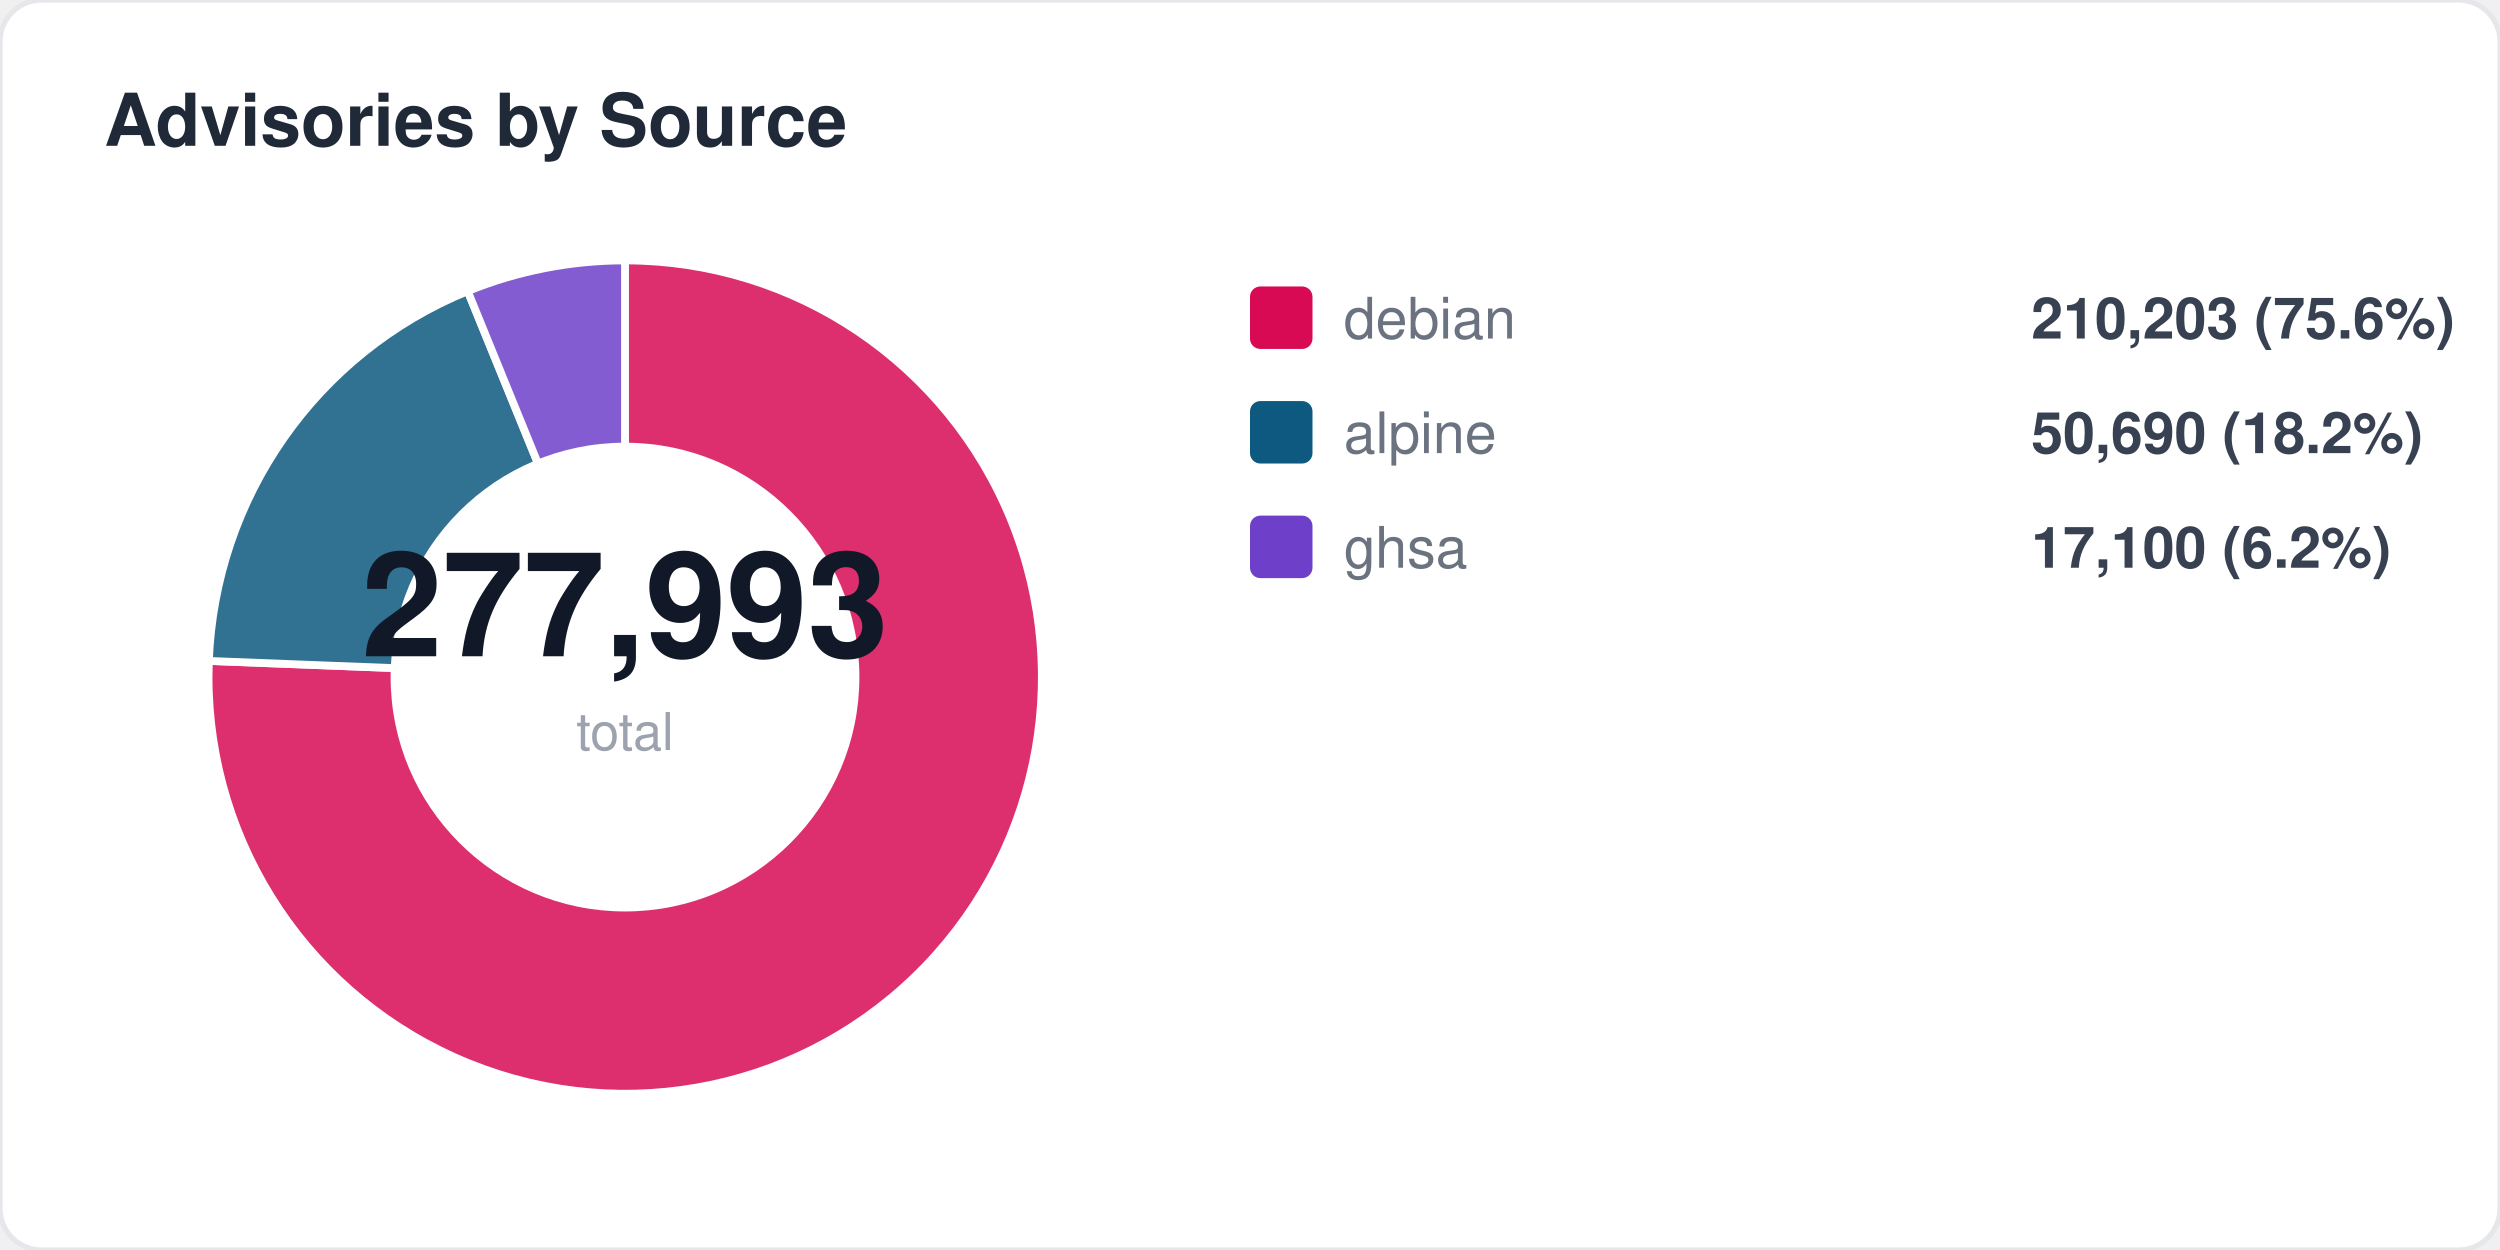
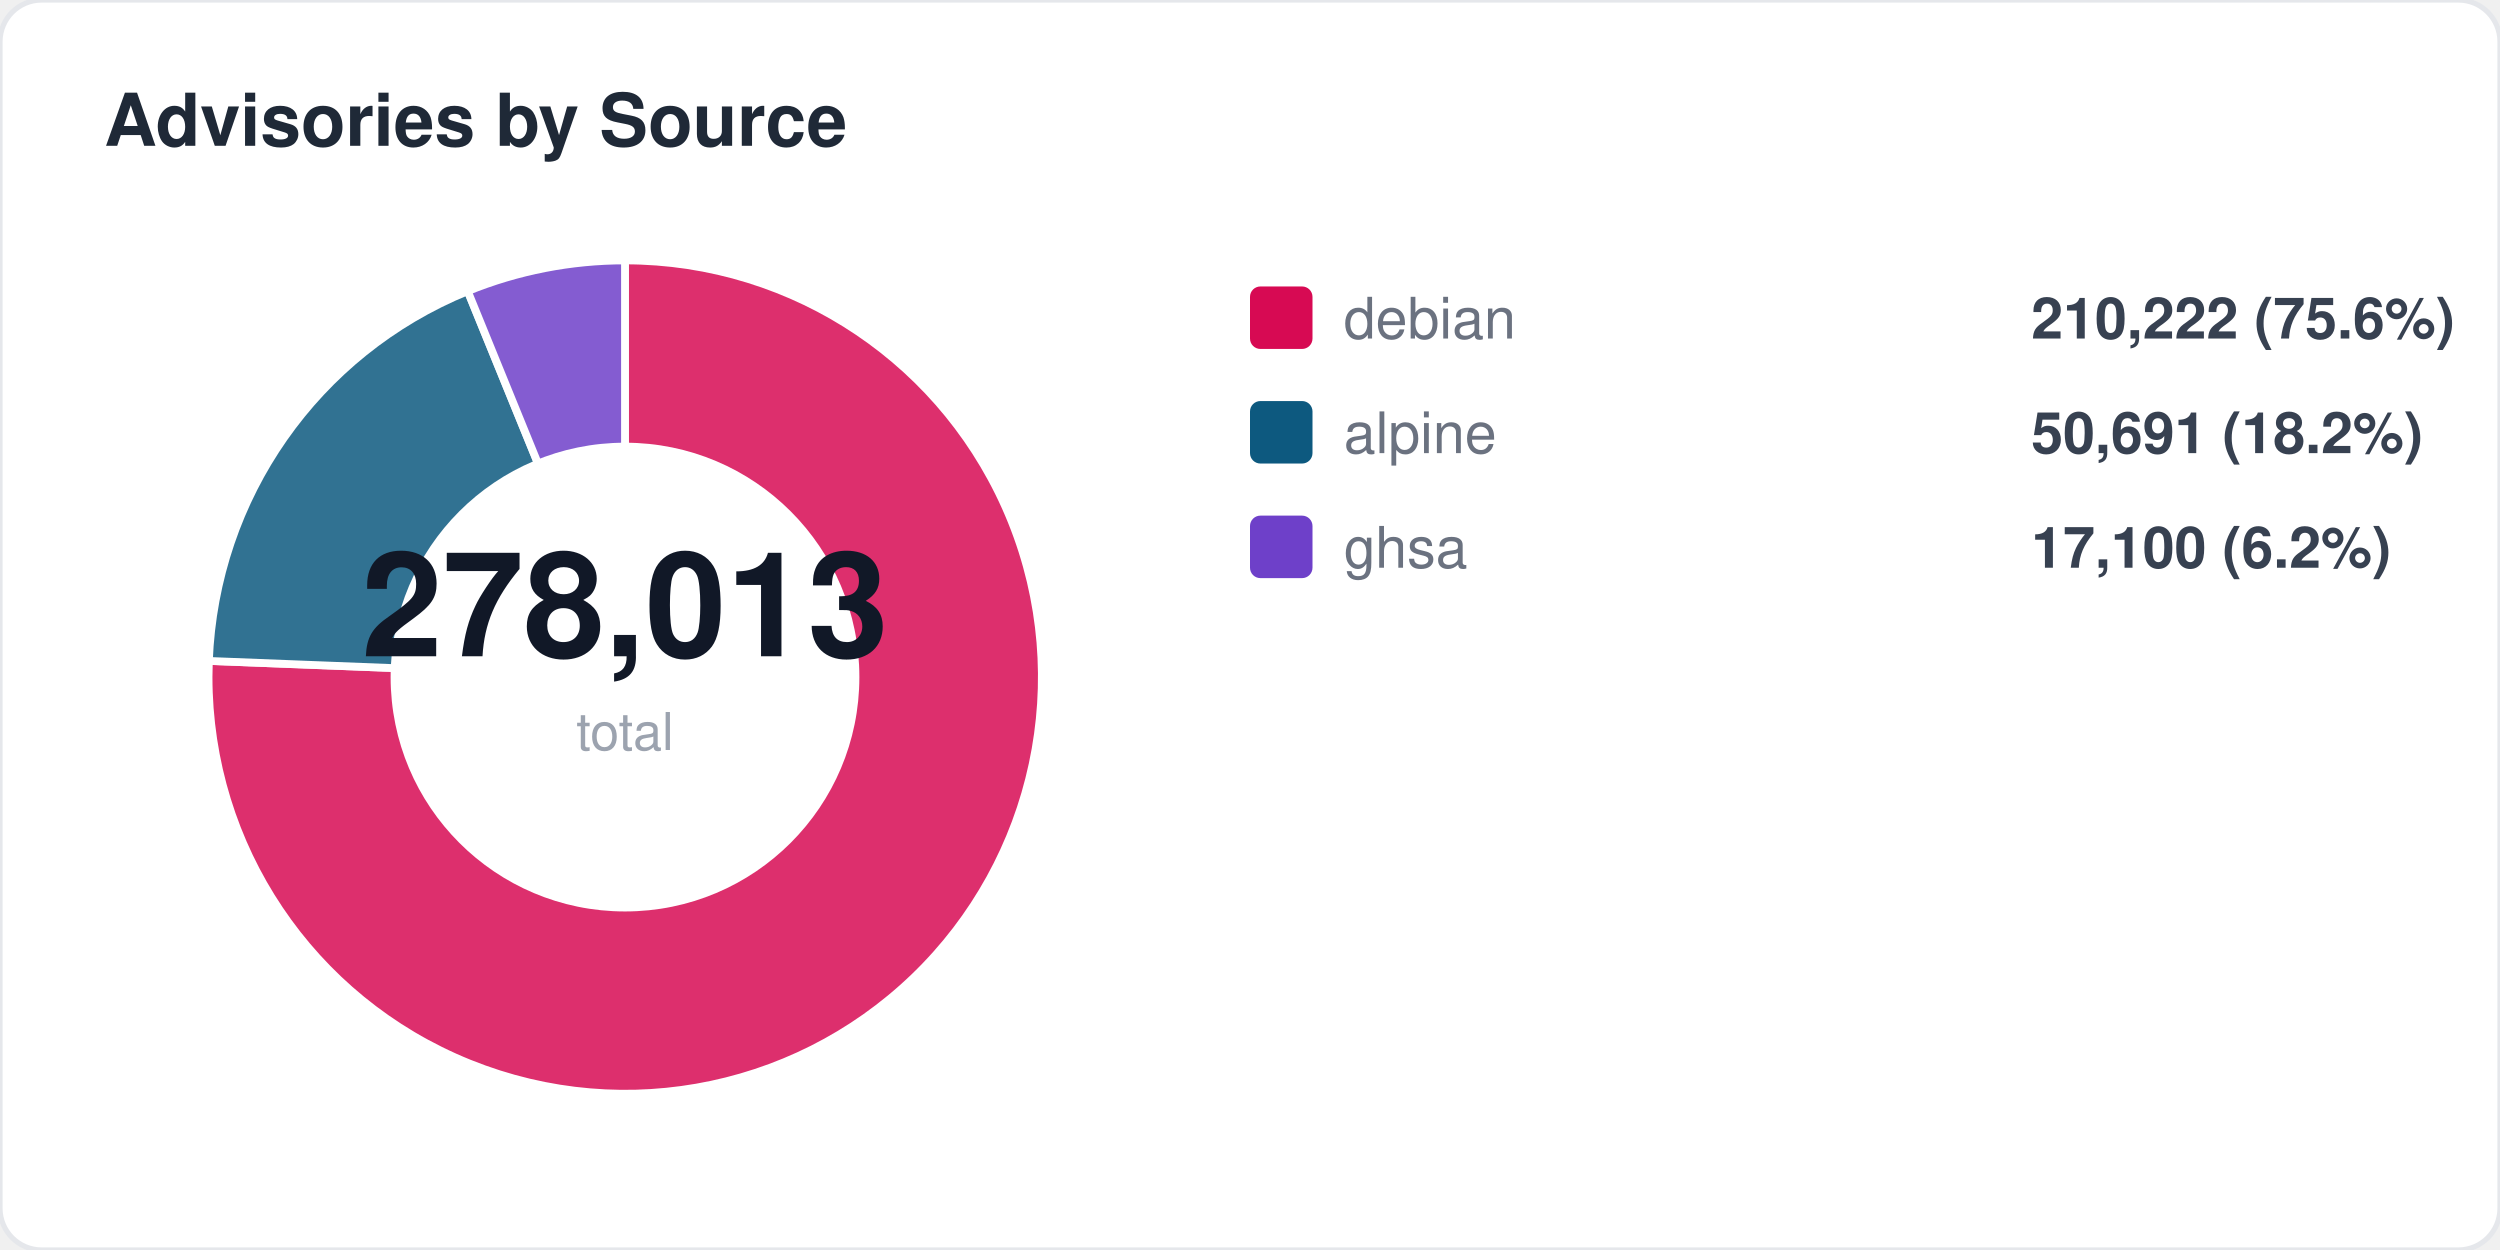
<svg xmlns="http://www.w3.org/2000/svg" width="480" height="240" viewBox="0 0 480 240" fill="none">
  <style>
  text { font-family: -apple-system, BlinkMacSystemFont, "Segoe UI", Helvetica, Arial, sans-serif; }
  .title { font-size: 14px; font-weight: 700; fill: #1f2937; }
  .label { font-size: 11px; fill: #6b7280; }
  .value { font-size: 11px; font-weight: 600; fill: #374151; }
  .big-number { font-size: 28px; font-weight: 800; fill: #111827; }
  .sub { font-size: 10px; fill: #9ca3af; }
</style>
  <rect width="480" height="240" rx="8" fill="#ffffff" stroke="#e5e7eb" stroke-width="1" />
  <text x="20" y="28" class="title">Advisories by Source</text>
  <path d="M 120 130 L 120.0 50.0 A 80 80 0 1 1 40.1 126.9 Z" fill="#d70a53" opacity="0.85" stroke="#fff" stroke-width="1.5" />
  <path d="M 120 130 L 40.1 126.9 A 80 80 0 0 1 89.8 55.9 Z" fill="#0d597f" opacity="0.85" stroke="#fff" stroke-width="1.5" />
  <path d="M 120 130 L 89.8 55.9 A 80 80 0 0 1 120.0 50.0 Z" fill="#6e40c9" opacity="0.85" stroke="#fff" stroke-width="1.5" />
  <circle cx="120" cy="130" r="45" fill="#ffffff" />
-   <text x="120" y="126" text-anchor="middle" class="big-number">277,993</text>
+   <text x="120" y="126" text-anchor="middle" class="big-number">278,013</text>
  <text x="120" y="144" text-anchor="middle" class="sub">total</text>
  <rect x="240" y="55" width="12" height="12" rx="2" fill="#d70a53" />
  <text x="258" y="65" class="label">debian</text>
-   <text x="390" y="65" class="value">210,203 (75.6%)</text>
+   <text x="390" y="65" class="value">210,222 (75.6%)</text>
  <rect x="240" y="77" width="12" height="12" rx="2" fill="#0d597f" />
  <text x="258" y="87" class="label">alpine</text>
-   <text x="390" y="87" class="value">50,690 (18.2%)</text>
+   <text x="390" y="87" class="value">50,691 (18.2%)</text>
  <rect x="240" y="99" width="12" height="12" rx="2" fill="#6e40c9" />
  <text x="258" y="109" class="label">ghsa</text>
  <text x="390" y="109" class="value">17,100 (6.2%)</text>
</svg>
